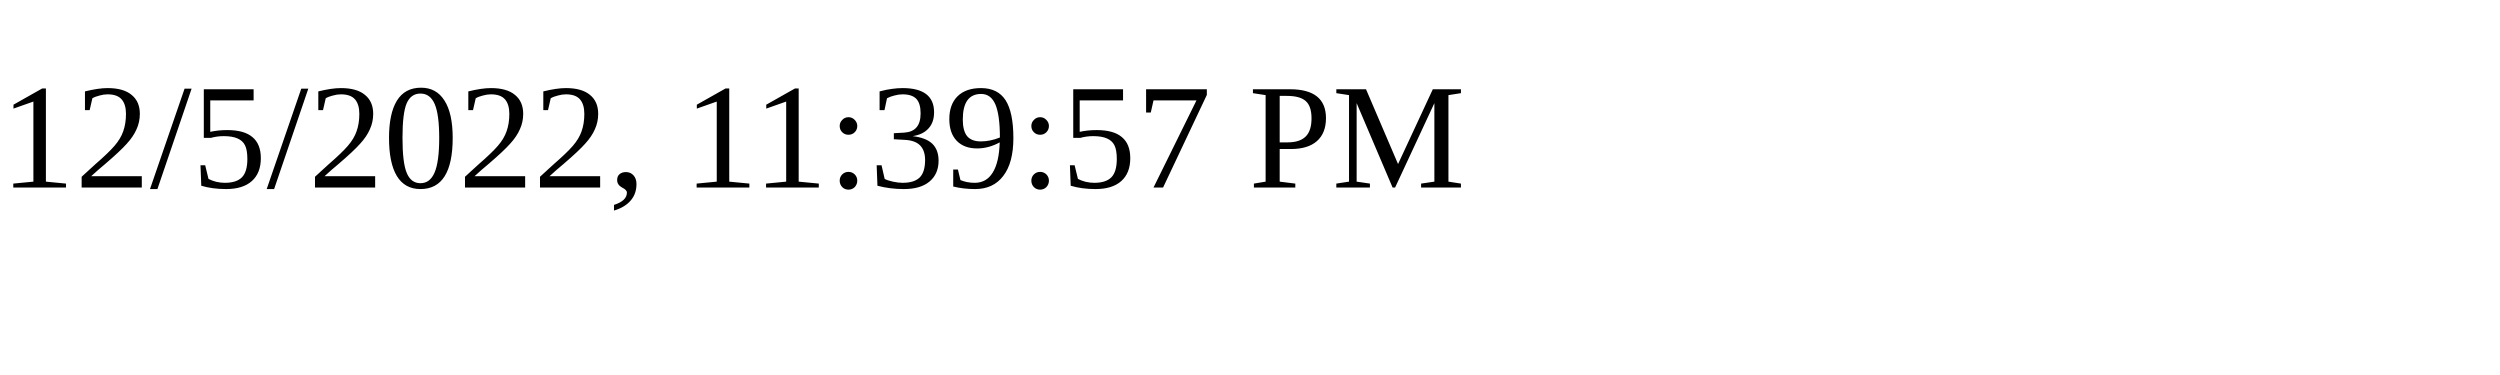
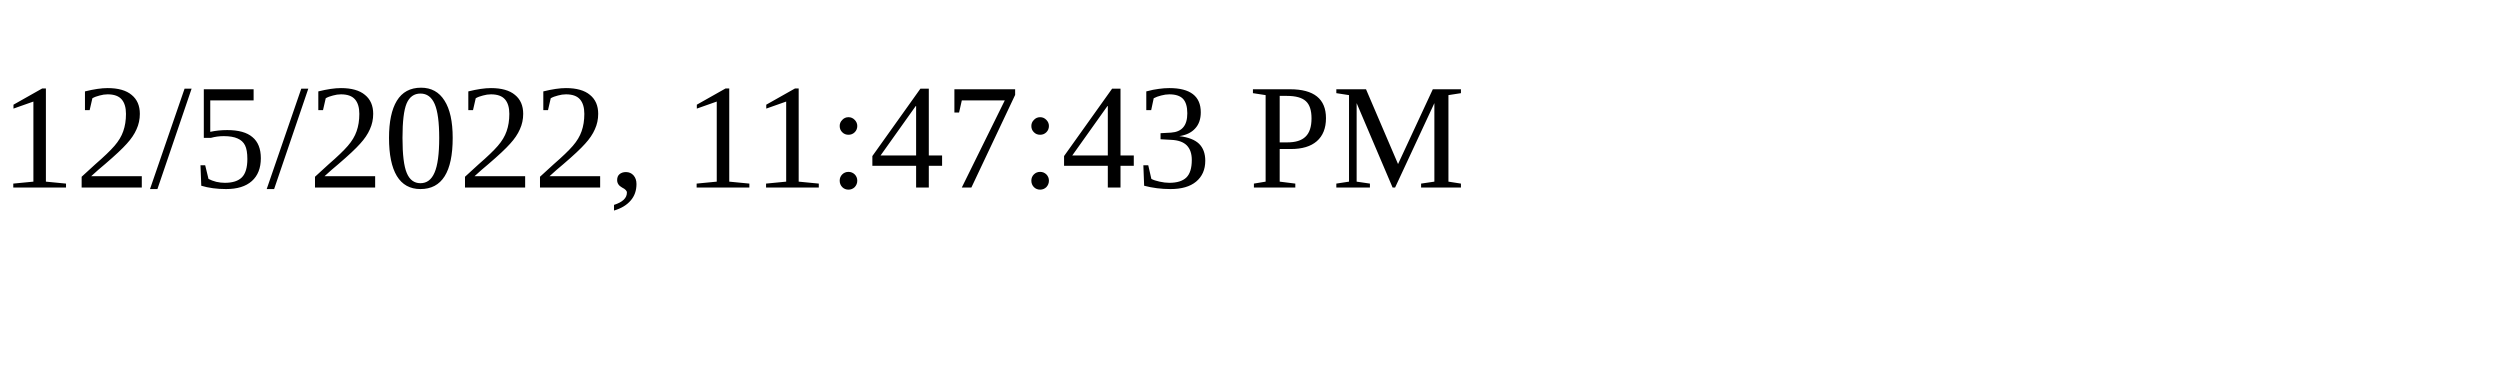
<svg xmlns="http://www.w3.org/2000/svg" height="30" width="200">
-   <text x="0" y="15">12/5/2022, 11:39:57 PM</text>
+   <text x="0" y="15">12/5/2022, 11:47:43 PM</text>
</svg>
